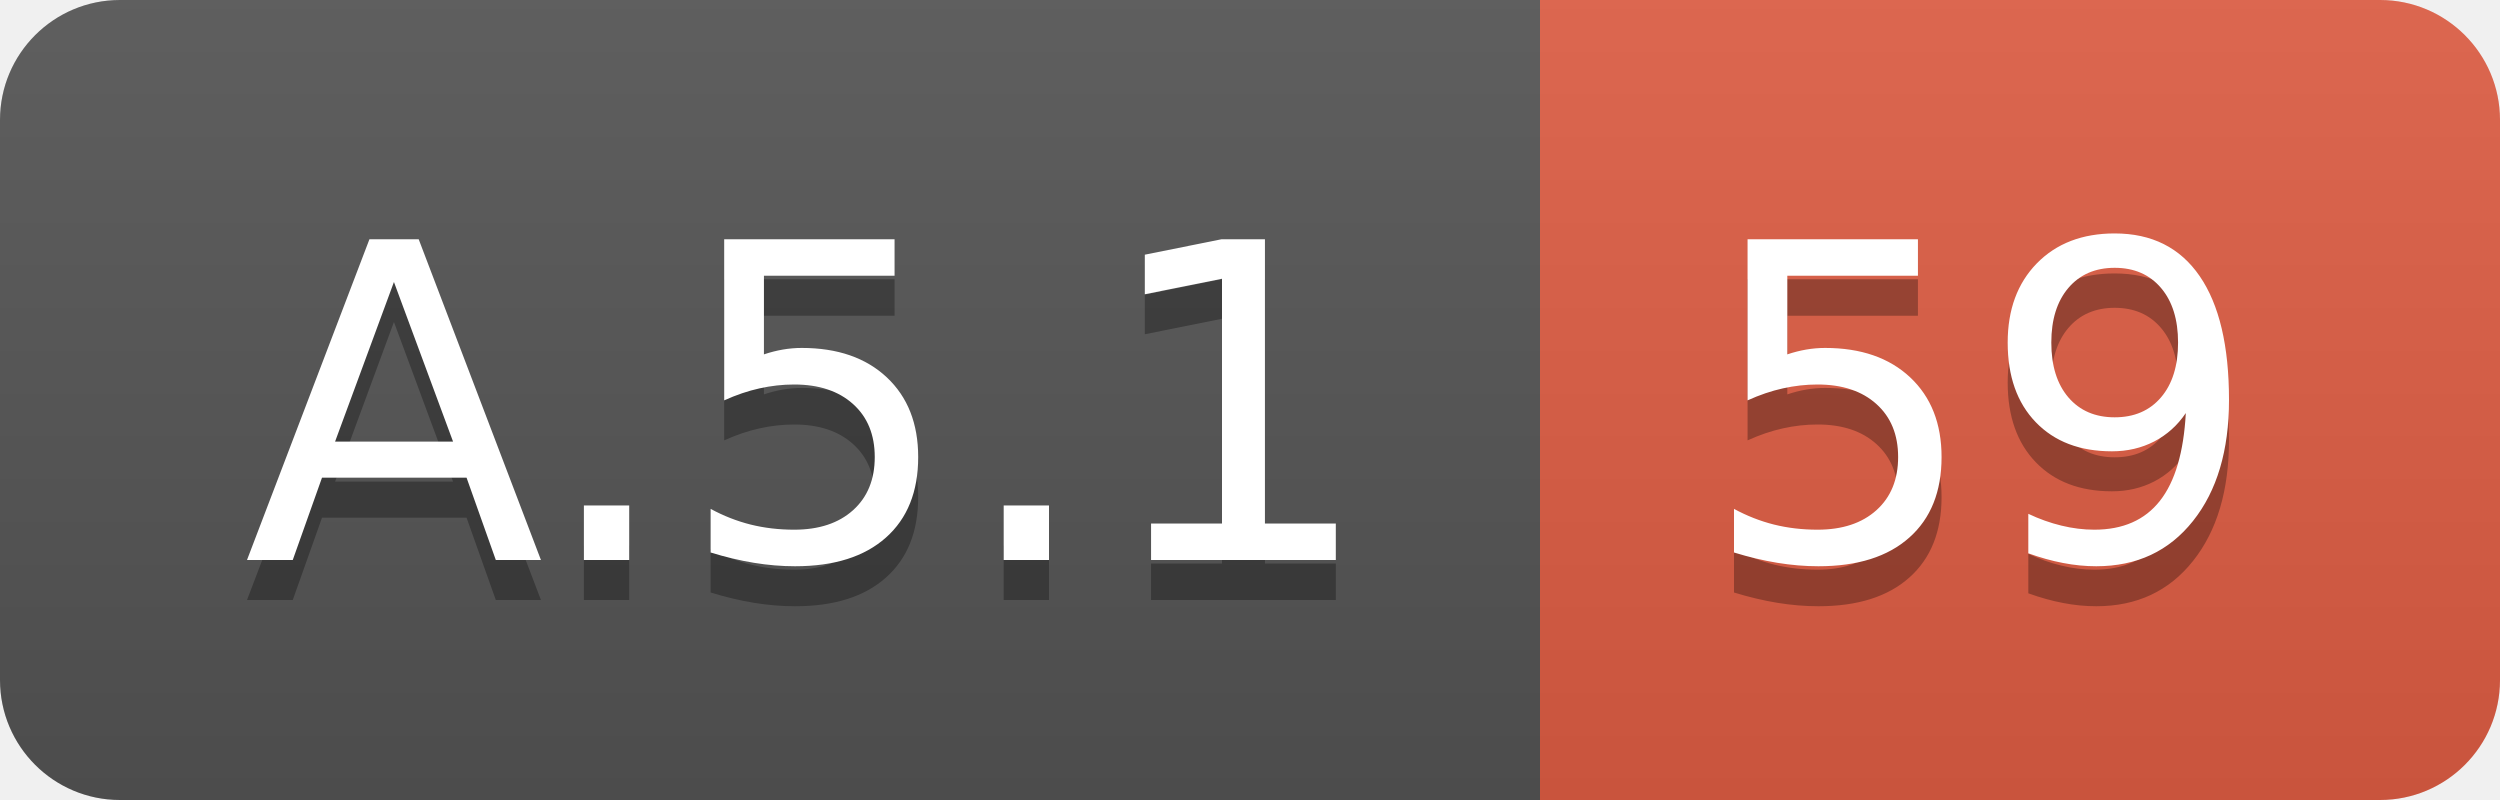
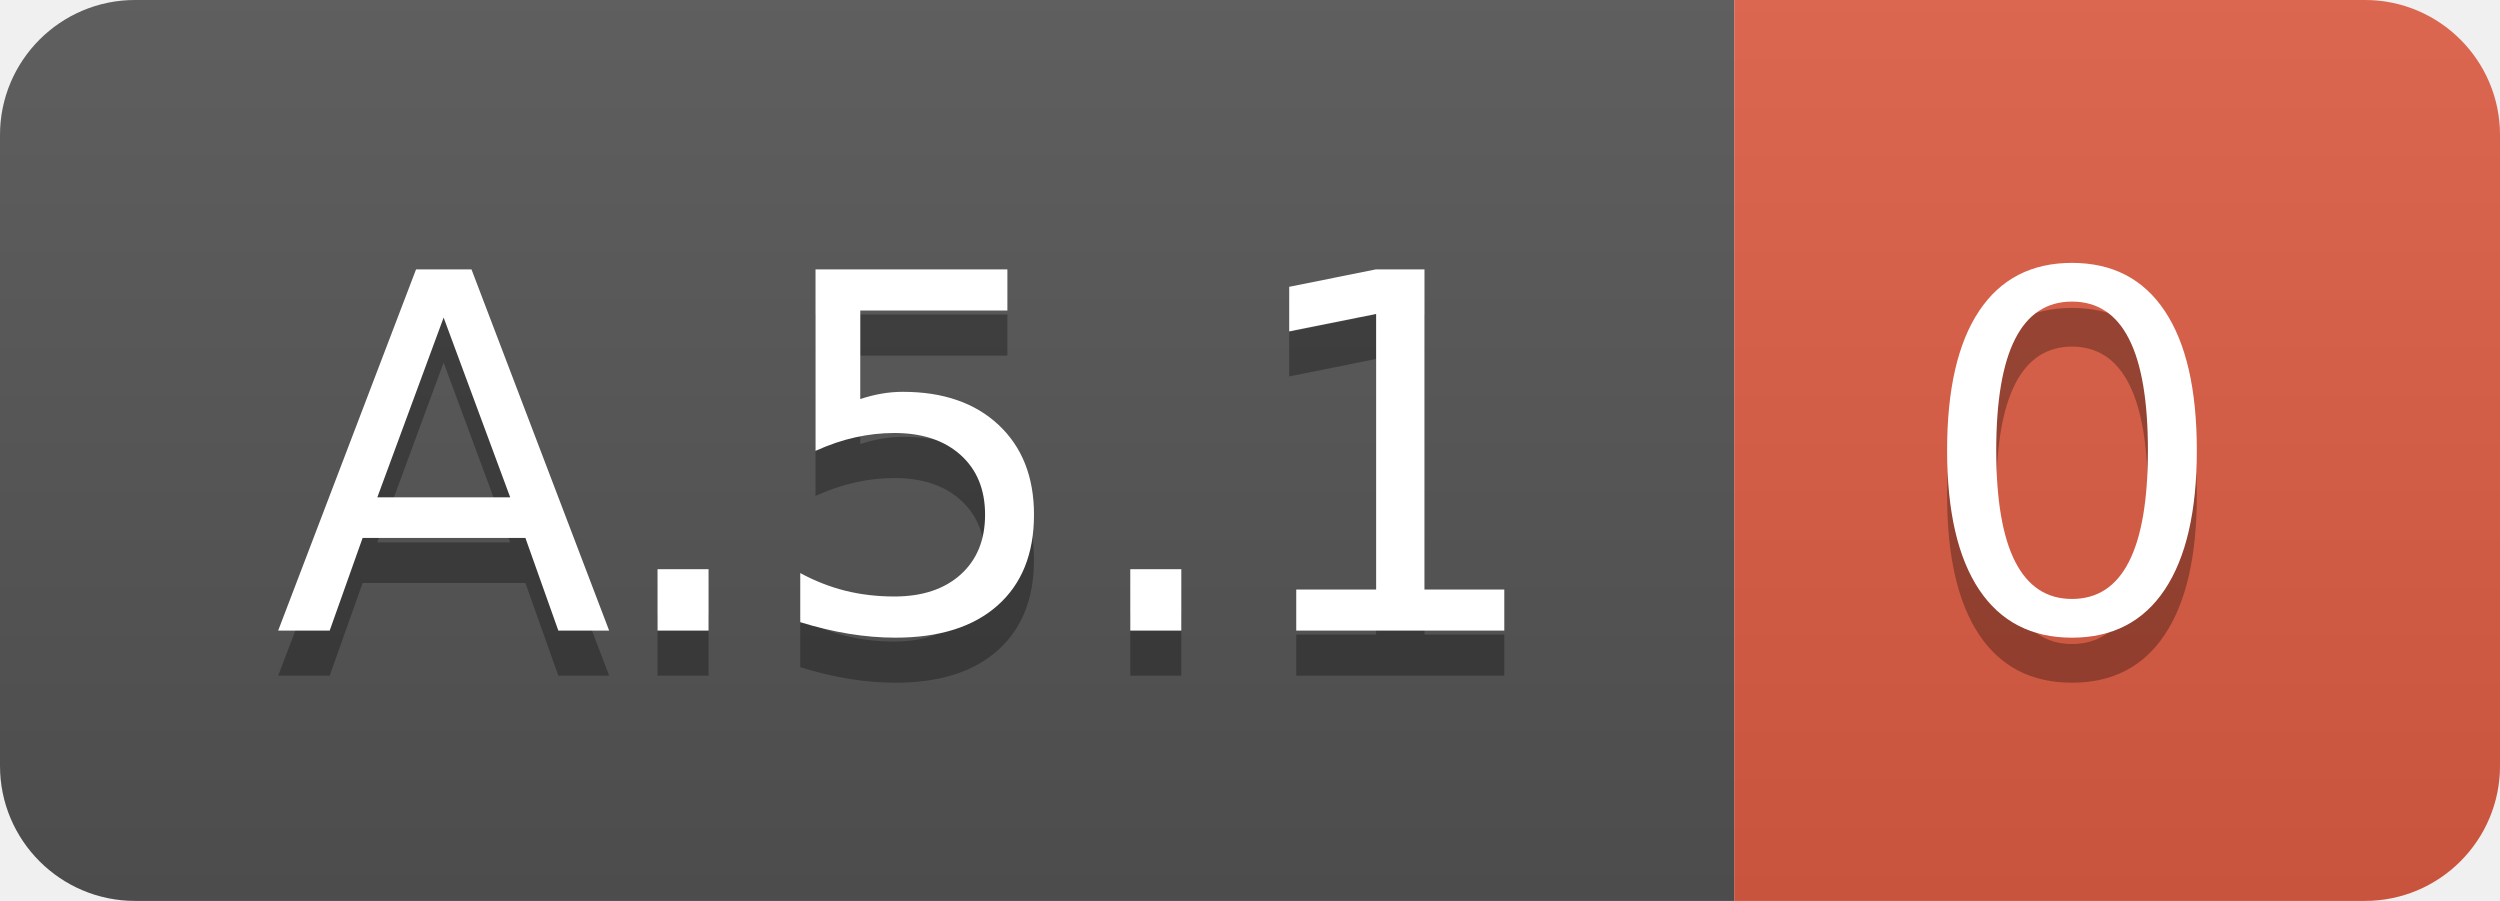
- <svg xmlns="http://www.w3.org/2000/svg" width="62.5" height="20">
+ <svg xmlns="http://www.w3.org/2000/svg" width="55.5" height="20">
  <linearGradient id="smooth" x2="0" y2="100%">
    <stop offset="0" stop-color="#bbb" stop-opacity=".1" />
    <stop offset="1" stop-opacity=".1" />
  </linearGradient>
  <clipPath id="round">
-     <rect width="62.5" height="20" rx="3" fill="#fff" />
+     <rect width="55.5" height="20" rx="3" fill="#fff" />
  </clipPath>
  <g clip-path="url(#round)">
    <rect width="38.5" height="20" fill="#555" />
-     <rect x="38.5" width="24.0" height="20" fill="#e05d44" />
-     <rect width="62.5" height="20" fill="url(#smooth)" />
+     <rect x="38.5" width="17.0" height="20" fill="#e05d44" />
+     <rect width="55.5" height="20" fill="url(#smooth)" />
  </g>
  <g fill="#fff" text-anchor="middle" font-family="DejaVu Sans,Verdana,Geneva,sans-serif" font-size="110">
    <text x="202.5" y="150" fill="#010101" fill-opacity=".3" transform="scale(0.1)" textLength="285.0" lengthAdjust="spacing">A.5.1</text>
    <text x="202.5" y="140" transform="scale(0.1)" textLength="285.0" lengthAdjust="spacing">A.5.1</text>
-     <text x="495.0" y="150" fill="#010101" fill-opacity=".3" transform="scale(0.1)" textLength="140.0" lengthAdjust="spacing">59</text>
-     <text x="495.0" y="140" transform="scale(0.1)" textLength="140.0" lengthAdjust="spacing">59</text>
+     <text x="460.0" y="150" fill="#010101" fill-opacity=".3" transform="scale(0.1)" textLength="70.0" lengthAdjust="spacing">0</text>
+     <text x="460.0" y="140" transform="scale(0.1)" textLength="70.0" lengthAdjust="spacing">0</text>
  </g>
</svg>
